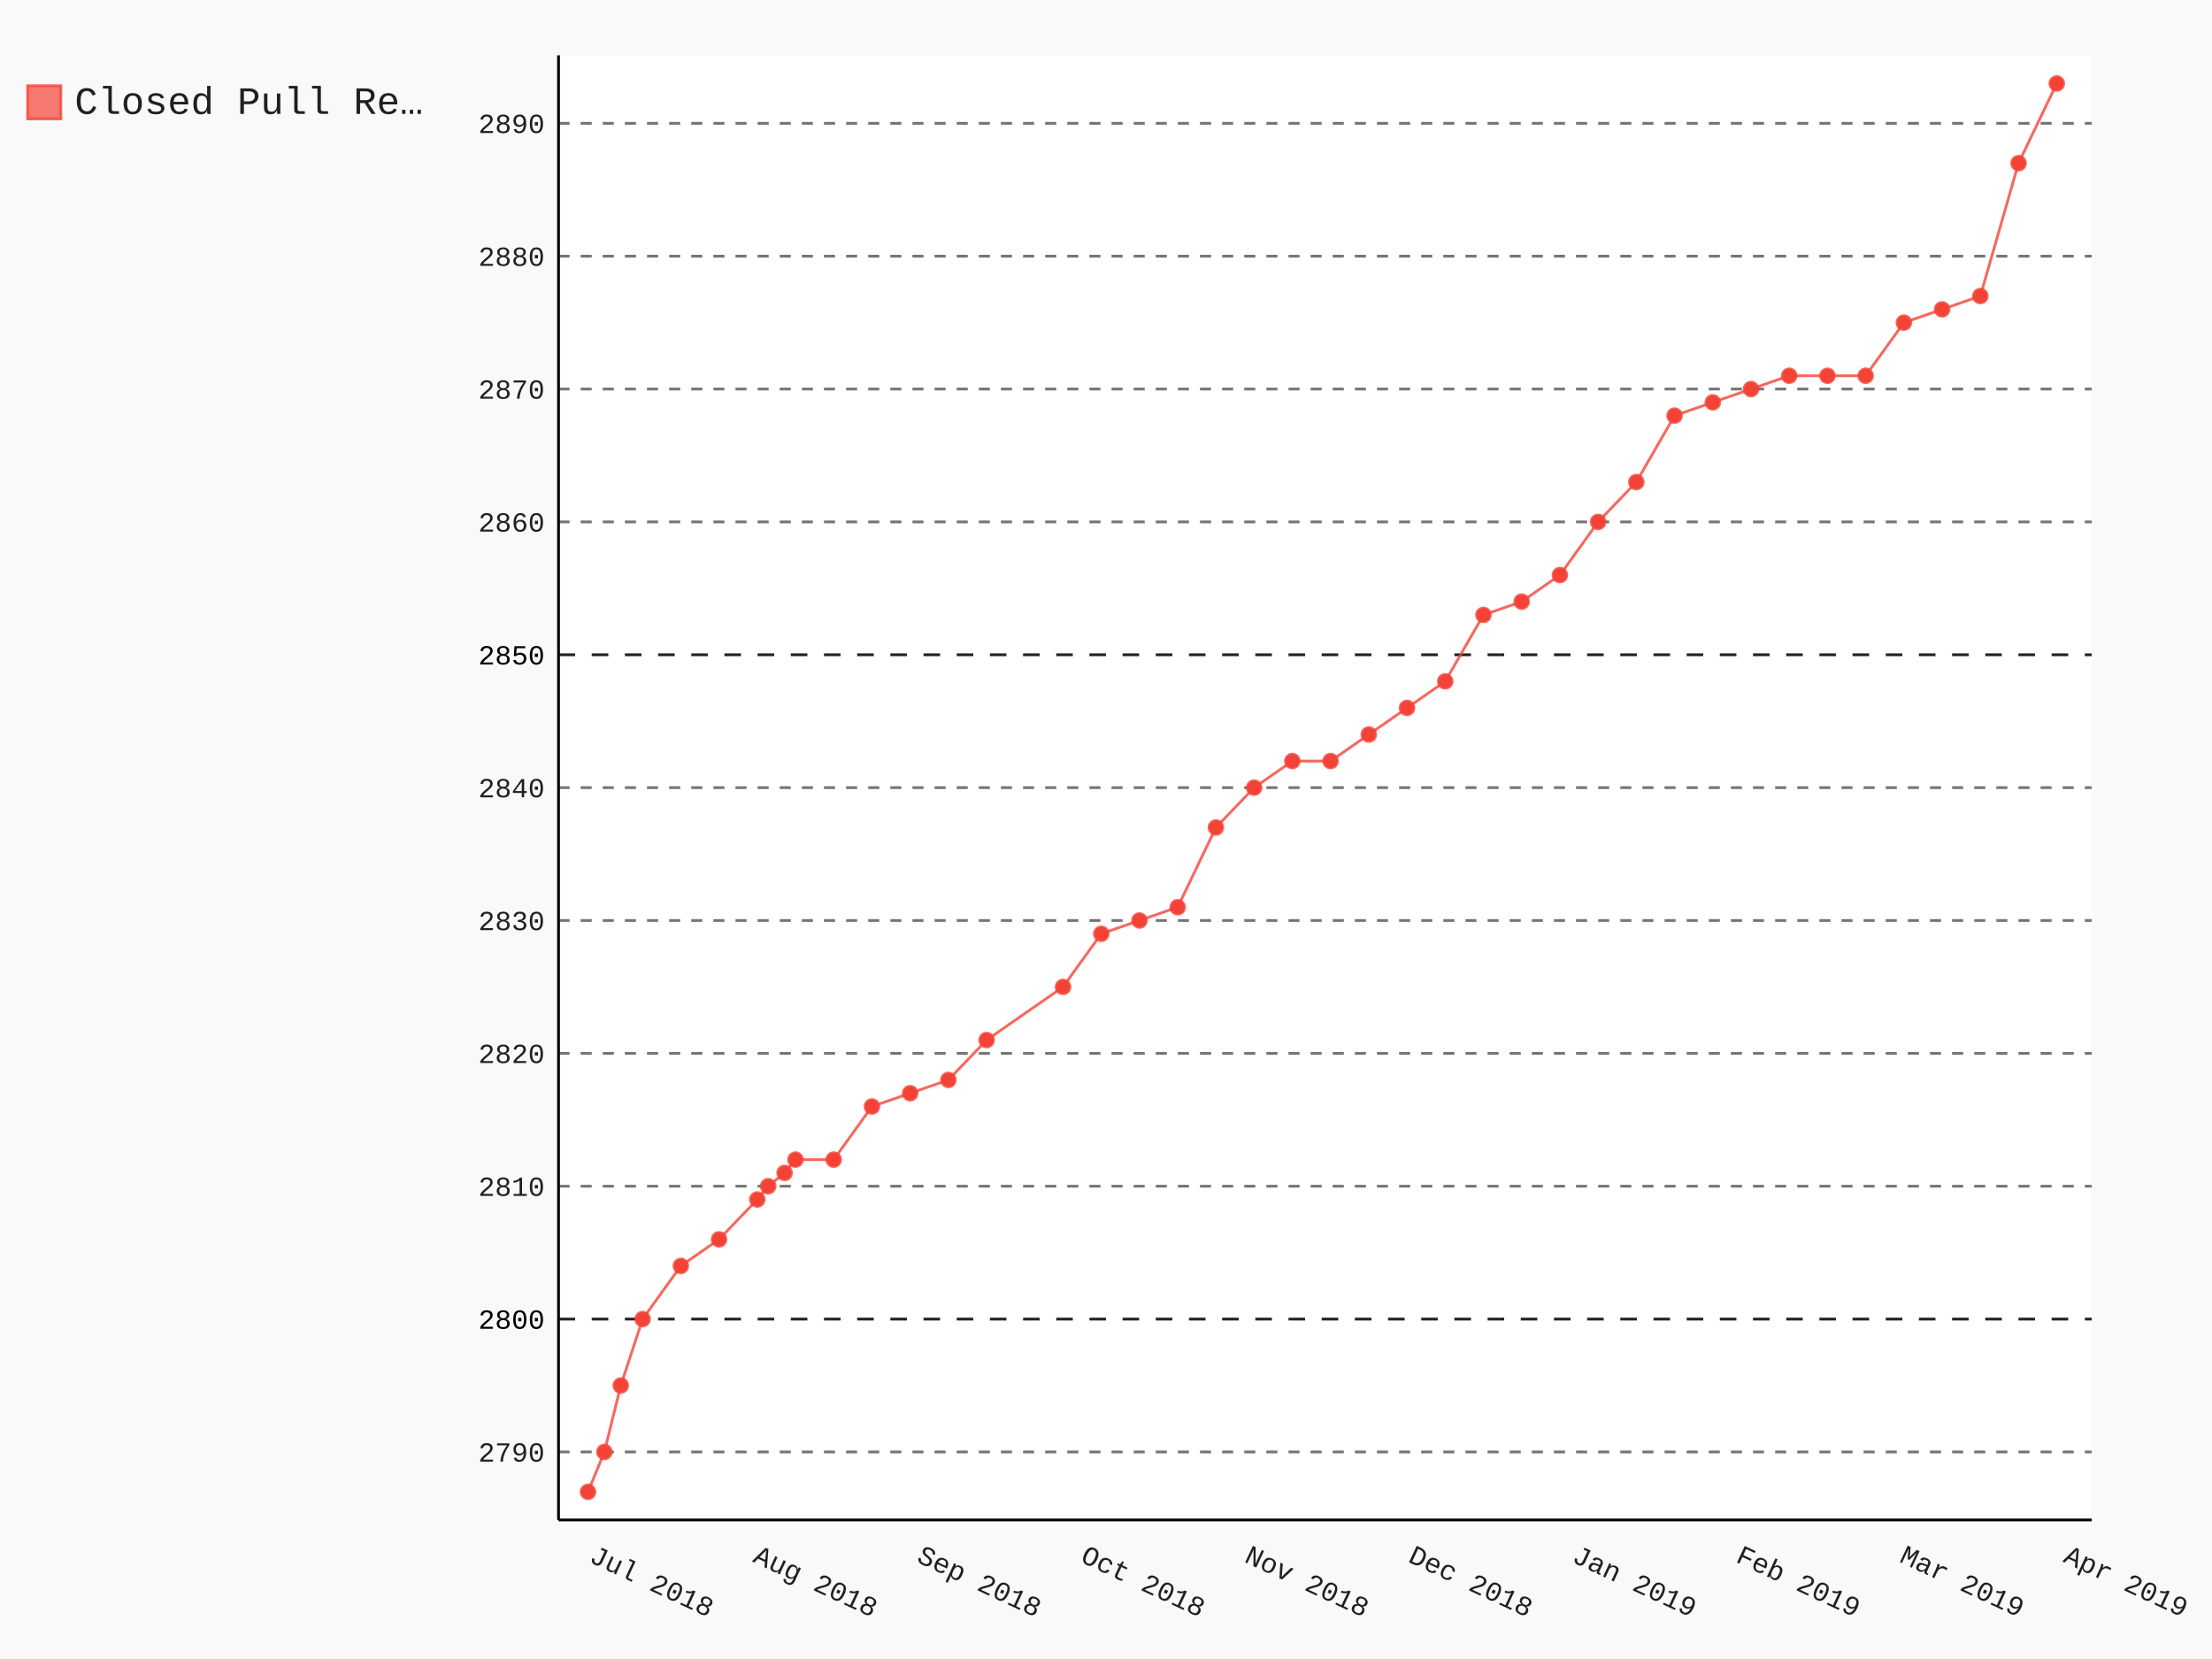
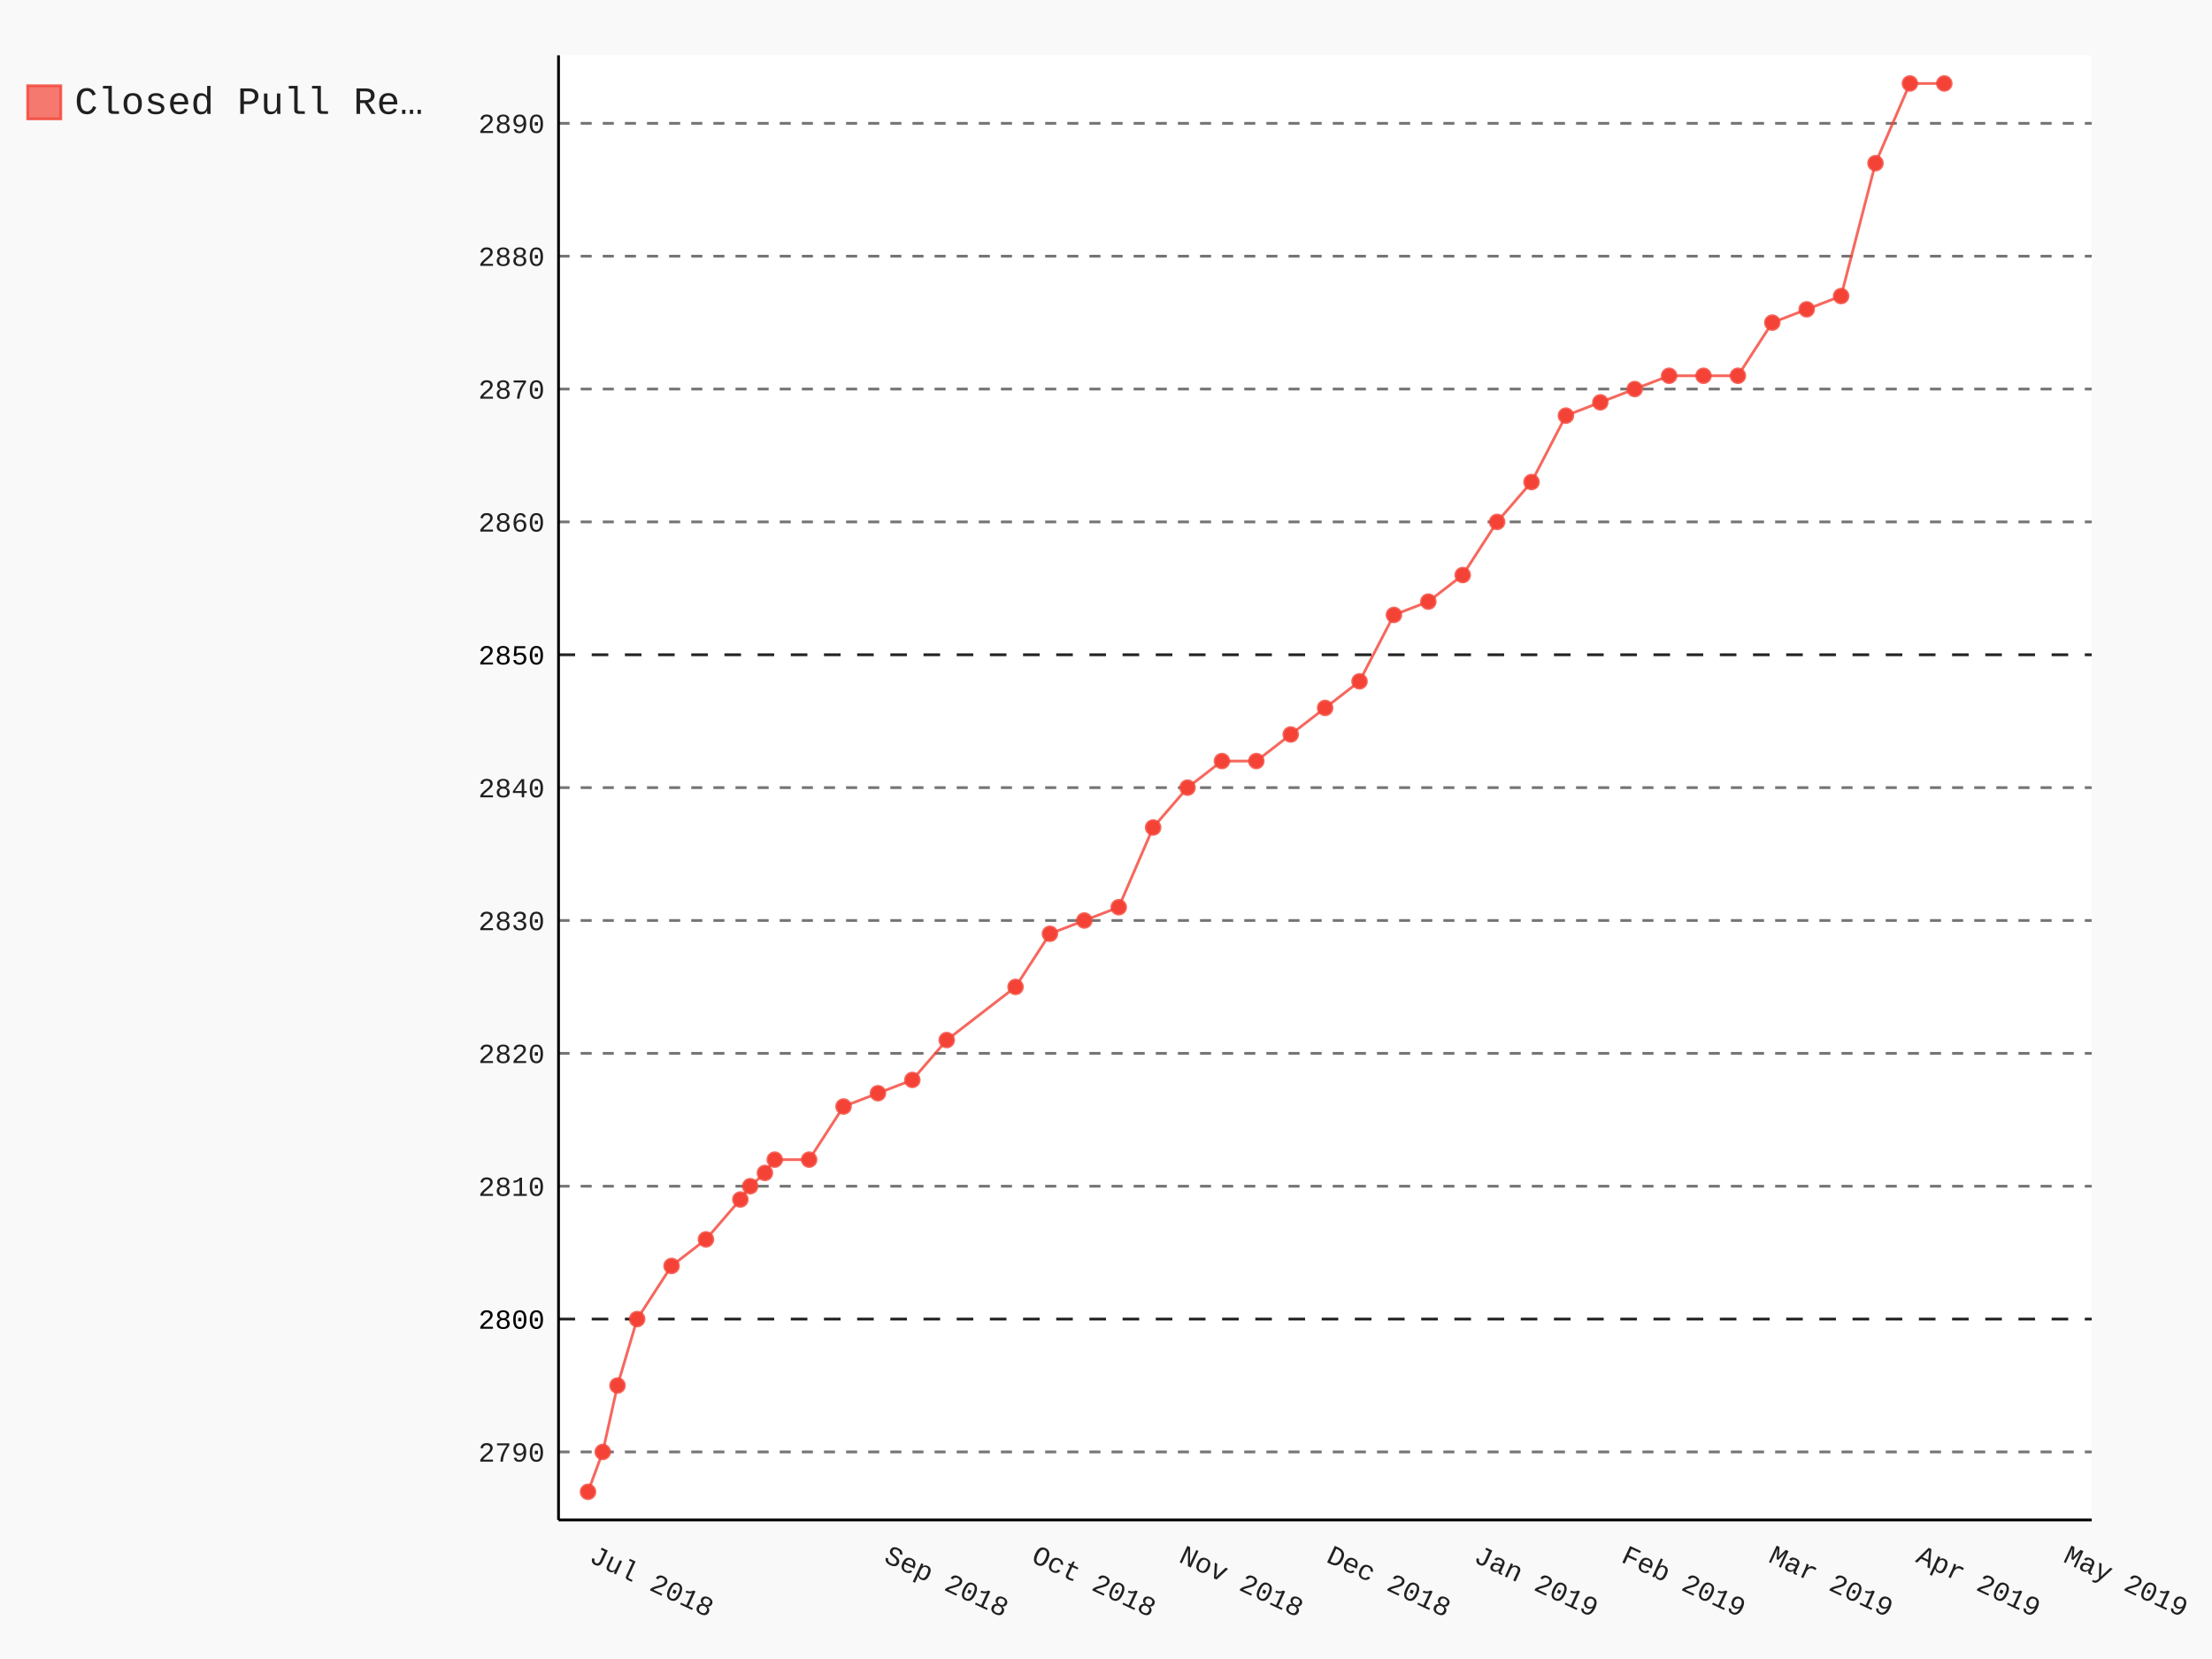
- <svg xmlns="http://www.w3.org/2000/svg" class="pygal-chart" id="chart-bf142e27-8fcb-4967-a7c8-87599dc77b7f" viewBox="0 0 800 600">
+ <svg xmlns="http://www.w3.org/2000/svg" class="pygal-chart" id="chart-008566d3-b116-4ccc-9053-1de51c346d1e" viewBox="0 0 800 600">
  <defs>
-     <style type="text/css">#chart-bf142e27-8fcb-4967-a7c8-87599dc77b7f{-webkit-user-select:none;-webkit-font-smoothing:antialiased;font-family:Consolas,"Liberation Mono",Menlo,Courier,monospace}#chart-bf142e27-8fcb-4967-a7c8-87599dc77b7f .title{font-family:Consolas,"Liberation Mono",Menlo,Courier,monospace;font-size:16px}#chart-bf142e27-8fcb-4967-a7c8-87599dc77b7f .legends .legend text{font-family:Consolas,"Liberation Mono",Menlo,Courier,monospace;font-size:14px}#chart-bf142e27-8fcb-4967-a7c8-87599dc77b7f .axis text{font-family:Consolas,"Liberation Mono",Menlo,Courier,monospace;font-size:10px}#chart-bf142e27-8fcb-4967-a7c8-87599dc77b7f .axis text.major{font-family:Consolas,"Liberation Mono",Menlo,Courier,monospace;font-size:10px}#chart-bf142e27-8fcb-4967-a7c8-87599dc77b7f .text-overlay text.value{font-family:Consolas,"Liberation Mono",Menlo,Courier,monospace;font-size:16px}#chart-bf142e27-8fcb-4967-a7c8-87599dc77b7f .text-overlay text.label{font-family:Consolas,"Liberation Mono",Menlo,Courier,monospace;font-size:10px}#chart-bf142e27-8fcb-4967-a7c8-87599dc77b7f .tooltip{font-family:Consolas,"Liberation Mono",Menlo,Courier,monospace;font-size:14px}#chart-bf142e27-8fcb-4967-a7c8-87599dc77b7f text.no_data{font-family:Consolas,"Liberation Mono",Menlo,Courier,monospace;font-size:64px}
- #chart-bf142e27-8fcb-4967-a7c8-87599dc77b7f{background-color:rgba(249,249,249,1)}#chart-bf142e27-8fcb-4967-a7c8-87599dc77b7f path,#chart-bf142e27-8fcb-4967-a7c8-87599dc77b7f line,#chart-bf142e27-8fcb-4967-a7c8-87599dc77b7f rect,#chart-bf142e27-8fcb-4967-a7c8-87599dc77b7f circle{-webkit-transition:150ms;-moz-transition:150ms;transition:150ms}#chart-bf142e27-8fcb-4967-a7c8-87599dc77b7f .graph &gt; .background{fill:rgba(249,249,249,1)}#chart-bf142e27-8fcb-4967-a7c8-87599dc77b7f .plot &gt; .background{fill:rgba(255,255,255,1)}#chart-bf142e27-8fcb-4967-a7c8-87599dc77b7f .graph{fill:rgba(0,0,0,.87)}#chart-bf142e27-8fcb-4967-a7c8-87599dc77b7f text.no_data{fill:rgba(0,0,0,1)}#chart-bf142e27-8fcb-4967-a7c8-87599dc77b7f .title{fill:rgba(0,0,0,1)}#chart-bf142e27-8fcb-4967-a7c8-87599dc77b7f .legends .legend text{fill:rgba(0,0,0,.87)}#chart-bf142e27-8fcb-4967-a7c8-87599dc77b7f .legends .legend:hover text{fill:rgba(0,0,0,1)}#chart-bf142e27-8fcb-4967-a7c8-87599dc77b7f .axis .line{stroke:rgba(0,0,0,1)}#chart-bf142e27-8fcb-4967-a7c8-87599dc77b7f .axis .guide.line{stroke:rgba(0,0,0,.54)}#chart-bf142e27-8fcb-4967-a7c8-87599dc77b7f .axis .major.line{stroke:rgba(0,0,0,.87)}#chart-bf142e27-8fcb-4967-a7c8-87599dc77b7f .axis text.major{fill:rgba(0,0,0,1)}#chart-bf142e27-8fcb-4967-a7c8-87599dc77b7f .axis.y .guides:hover .guide.line,#chart-bf142e27-8fcb-4967-a7c8-87599dc77b7f .line-graph .axis.x .guides:hover .guide.line,#chart-bf142e27-8fcb-4967-a7c8-87599dc77b7f .stackedline-graph .axis.x .guides:hover .guide.line,#chart-bf142e27-8fcb-4967-a7c8-87599dc77b7f .xy-graph .axis.x .guides:hover .guide.line{stroke:rgba(0,0,0,1)}#chart-bf142e27-8fcb-4967-a7c8-87599dc77b7f .axis .guides:hover text{fill:rgba(0,0,0,1)}#chart-bf142e27-8fcb-4967-a7c8-87599dc77b7f .reactive{fill-opacity:.7;stroke-opacity:.8}#chart-bf142e27-8fcb-4967-a7c8-87599dc77b7f .ci{stroke:rgba(0,0,0,.87)}#chart-bf142e27-8fcb-4967-a7c8-87599dc77b7f .reactive.active,#chart-bf142e27-8fcb-4967-a7c8-87599dc77b7f .active .reactive{fill-opacity:.8;stroke-opacity:.9;stroke-width:4}#chart-bf142e27-8fcb-4967-a7c8-87599dc77b7f .ci .reactive.active{stroke-width:1.5}#chart-bf142e27-8fcb-4967-a7c8-87599dc77b7f .series text{fill:rgba(0,0,0,1)}#chart-bf142e27-8fcb-4967-a7c8-87599dc77b7f .tooltip rect{fill:rgba(255,255,255,1);stroke:rgba(0,0,0,1);-webkit-transition:opacity 150ms;-moz-transition:opacity 150ms;transition:opacity 150ms}#chart-bf142e27-8fcb-4967-a7c8-87599dc77b7f .tooltip .label{fill:rgba(0,0,0,.87)}#chart-bf142e27-8fcb-4967-a7c8-87599dc77b7f .tooltip .label{fill:rgba(0,0,0,.87)}#chart-bf142e27-8fcb-4967-a7c8-87599dc77b7f .tooltip .legend{font-size:.8em;fill:rgba(0,0,0,.54)}#chart-bf142e27-8fcb-4967-a7c8-87599dc77b7f .tooltip .x_label{font-size:.6em;fill:rgba(0,0,0,1)}#chart-bf142e27-8fcb-4967-a7c8-87599dc77b7f .tooltip .xlink{font-size:.5em;text-decoration:underline}#chart-bf142e27-8fcb-4967-a7c8-87599dc77b7f .tooltip .value{font-size:1.5em}#chart-bf142e27-8fcb-4967-a7c8-87599dc77b7f .bound{font-size:.5em}#chart-bf142e27-8fcb-4967-a7c8-87599dc77b7f .max-value{font-size:.75em;fill:rgba(0,0,0,.54)}#chart-bf142e27-8fcb-4967-a7c8-87599dc77b7f .map-element{fill:rgba(255,255,255,1);stroke:rgba(0,0,0,.54) !important}#chart-bf142e27-8fcb-4967-a7c8-87599dc77b7f .map-element .reactive{fill-opacity:inherit;stroke-opacity:inherit}#chart-bf142e27-8fcb-4967-a7c8-87599dc77b7f .color-0,#chart-bf142e27-8fcb-4967-a7c8-87599dc77b7f .color-0 a:visited{stroke:#F44336;fill:#F44336}#chart-bf142e27-8fcb-4967-a7c8-87599dc77b7f .text-overlay .color-0 text{fill:black}
- #chart-bf142e27-8fcb-4967-a7c8-87599dc77b7f text.no_data{text-anchor:middle}#chart-bf142e27-8fcb-4967-a7c8-87599dc77b7f .guide.line{fill:none}#chart-bf142e27-8fcb-4967-a7c8-87599dc77b7f .centered{text-anchor:middle}#chart-bf142e27-8fcb-4967-a7c8-87599dc77b7f .title{text-anchor:middle}#chart-bf142e27-8fcb-4967-a7c8-87599dc77b7f .legends .legend text{fill-opacity:1}#chart-bf142e27-8fcb-4967-a7c8-87599dc77b7f .axis.x text{text-anchor:middle}#chart-bf142e27-8fcb-4967-a7c8-87599dc77b7f .axis.x:not(.web) text[transform]{text-anchor:start}#chart-bf142e27-8fcb-4967-a7c8-87599dc77b7f .axis.x:not(.web) text[transform].backwards{text-anchor:end}#chart-bf142e27-8fcb-4967-a7c8-87599dc77b7f .axis.y text{text-anchor:end}#chart-bf142e27-8fcb-4967-a7c8-87599dc77b7f .axis.y text[transform].backwards{text-anchor:start}#chart-bf142e27-8fcb-4967-a7c8-87599dc77b7f .axis.y2 text{text-anchor:start}#chart-bf142e27-8fcb-4967-a7c8-87599dc77b7f .axis.y2 text[transform].backwards{text-anchor:end}#chart-bf142e27-8fcb-4967-a7c8-87599dc77b7f .axis .guide.line{stroke-dasharray:4,4}#chart-bf142e27-8fcb-4967-a7c8-87599dc77b7f .axis .major.guide.line{stroke-dasharray:6,6}#chart-bf142e27-8fcb-4967-a7c8-87599dc77b7f .horizontal .axis.y .guide.line,#chart-bf142e27-8fcb-4967-a7c8-87599dc77b7f .horizontal .axis.y2 .guide.line,#chart-bf142e27-8fcb-4967-a7c8-87599dc77b7f .vertical .axis.x .guide.line{opacity:0}#chart-bf142e27-8fcb-4967-a7c8-87599dc77b7f .horizontal .axis.always_show .guide.line,#chart-bf142e27-8fcb-4967-a7c8-87599dc77b7f .vertical .axis.always_show .guide.line{opacity:1 !important}#chart-bf142e27-8fcb-4967-a7c8-87599dc77b7f .axis.y .guides:hover .guide.line,#chart-bf142e27-8fcb-4967-a7c8-87599dc77b7f .axis.y2 .guides:hover .guide.line,#chart-bf142e27-8fcb-4967-a7c8-87599dc77b7f .axis.x .guides:hover .guide.line{opacity:1}#chart-bf142e27-8fcb-4967-a7c8-87599dc77b7f .axis .guides:hover text{opacity:1}#chart-bf142e27-8fcb-4967-a7c8-87599dc77b7f .nofill{fill:none}#chart-bf142e27-8fcb-4967-a7c8-87599dc77b7f .subtle-fill{fill-opacity:.2}#chart-bf142e27-8fcb-4967-a7c8-87599dc77b7f .dot{stroke-width:1px;fill-opacity:1}#chart-bf142e27-8fcb-4967-a7c8-87599dc77b7f .dot.active{stroke-width:5px}#chart-bf142e27-8fcb-4967-a7c8-87599dc77b7f .dot.negative{fill:transparent}#chart-bf142e27-8fcb-4967-a7c8-87599dc77b7f text,#chart-bf142e27-8fcb-4967-a7c8-87599dc77b7f tspan{stroke:none !important}#chart-bf142e27-8fcb-4967-a7c8-87599dc77b7f .series text.active{opacity:1}#chart-bf142e27-8fcb-4967-a7c8-87599dc77b7f .tooltip rect{fill-opacity:.95;stroke-width:.5}#chart-bf142e27-8fcb-4967-a7c8-87599dc77b7f .tooltip text{fill-opacity:1}#chart-bf142e27-8fcb-4967-a7c8-87599dc77b7f .showable{visibility:hidden}#chart-bf142e27-8fcb-4967-a7c8-87599dc77b7f .showable.shown{visibility:visible}#chart-bf142e27-8fcb-4967-a7c8-87599dc77b7f .gauge-background{fill:rgba(229,229,229,1);stroke:none}#chart-bf142e27-8fcb-4967-a7c8-87599dc77b7f .bg-lines{stroke:rgba(249,249,249,1);stroke-width:2px}</style>
+     <style type="text/css">#chart-008566d3-b116-4ccc-9053-1de51c346d1e{-webkit-user-select:none;-webkit-font-smoothing:antialiased;font-family:Consolas,"Liberation Mono",Menlo,Courier,monospace}#chart-008566d3-b116-4ccc-9053-1de51c346d1e .title{font-family:Consolas,"Liberation Mono",Menlo,Courier,monospace;font-size:16px}#chart-008566d3-b116-4ccc-9053-1de51c346d1e .legends .legend text{font-family:Consolas,"Liberation Mono",Menlo,Courier,monospace;font-size:14px}#chart-008566d3-b116-4ccc-9053-1de51c346d1e .axis text{font-family:Consolas,"Liberation Mono",Menlo,Courier,monospace;font-size:10px}#chart-008566d3-b116-4ccc-9053-1de51c346d1e .axis text.major{font-family:Consolas,"Liberation Mono",Menlo,Courier,monospace;font-size:10px}#chart-008566d3-b116-4ccc-9053-1de51c346d1e .text-overlay text.value{font-family:Consolas,"Liberation Mono",Menlo,Courier,monospace;font-size:16px}#chart-008566d3-b116-4ccc-9053-1de51c346d1e .text-overlay text.label{font-family:Consolas,"Liberation Mono",Menlo,Courier,monospace;font-size:10px}#chart-008566d3-b116-4ccc-9053-1de51c346d1e .tooltip{font-family:Consolas,"Liberation Mono",Menlo,Courier,monospace;font-size:14px}#chart-008566d3-b116-4ccc-9053-1de51c346d1e text.no_data{font-family:Consolas,"Liberation Mono",Menlo,Courier,monospace;font-size:64px}
+ #chart-008566d3-b116-4ccc-9053-1de51c346d1e{background-color:rgba(249,249,249,1)}#chart-008566d3-b116-4ccc-9053-1de51c346d1e path,#chart-008566d3-b116-4ccc-9053-1de51c346d1e line,#chart-008566d3-b116-4ccc-9053-1de51c346d1e rect,#chart-008566d3-b116-4ccc-9053-1de51c346d1e circle{-webkit-transition:150ms;-moz-transition:150ms;transition:150ms}#chart-008566d3-b116-4ccc-9053-1de51c346d1e .graph &gt; .background{fill:rgba(249,249,249,1)}#chart-008566d3-b116-4ccc-9053-1de51c346d1e .plot &gt; .background{fill:rgba(255,255,255,1)}#chart-008566d3-b116-4ccc-9053-1de51c346d1e .graph{fill:rgba(0,0,0,.87)}#chart-008566d3-b116-4ccc-9053-1de51c346d1e text.no_data{fill:rgba(0,0,0,1)}#chart-008566d3-b116-4ccc-9053-1de51c346d1e .title{fill:rgba(0,0,0,1)}#chart-008566d3-b116-4ccc-9053-1de51c346d1e .legends .legend text{fill:rgba(0,0,0,.87)}#chart-008566d3-b116-4ccc-9053-1de51c346d1e .legends .legend:hover text{fill:rgba(0,0,0,1)}#chart-008566d3-b116-4ccc-9053-1de51c346d1e .axis .line{stroke:rgba(0,0,0,1)}#chart-008566d3-b116-4ccc-9053-1de51c346d1e .axis .guide.line{stroke:rgba(0,0,0,.54)}#chart-008566d3-b116-4ccc-9053-1de51c346d1e .axis .major.line{stroke:rgba(0,0,0,.87)}#chart-008566d3-b116-4ccc-9053-1de51c346d1e .axis text.major{fill:rgba(0,0,0,1)}#chart-008566d3-b116-4ccc-9053-1de51c346d1e .axis.y .guides:hover .guide.line,#chart-008566d3-b116-4ccc-9053-1de51c346d1e .line-graph .axis.x .guides:hover .guide.line,#chart-008566d3-b116-4ccc-9053-1de51c346d1e .stackedline-graph .axis.x .guides:hover .guide.line,#chart-008566d3-b116-4ccc-9053-1de51c346d1e .xy-graph .axis.x .guides:hover .guide.line{stroke:rgba(0,0,0,1)}#chart-008566d3-b116-4ccc-9053-1de51c346d1e .axis .guides:hover text{fill:rgba(0,0,0,1)}#chart-008566d3-b116-4ccc-9053-1de51c346d1e .reactive{fill-opacity:.7;stroke-opacity:.8}#chart-008566d3-b116-4ccc-9053-1de51c346d1e .ci{stroke:rgba(0,0,0,.87)}#chart-008566d3-b116-4ccc-9053-1de51c346d1e .reactive.active,#chart-008566d3-b116-4ccc-9053-1de51c346d1e .active .reactive{fill-opacity:.8;stroke-opacity:.9;stroke-width:4}#chart-008566d3-b116-4ccc-9053-1de51c346d1e .ci .reactive.active{stroke-width:1.5}#chart-008566d3-b116-4ccc-9053-1de51c346d1e .series text{fill:rgba(0,0,0,1)}#chart-008566d3-b116-4ccc-9053-1de51c346d1e .tooltip rect{fill:rgba(255,255,255,1);stroke:rgba(0,0,0,1);-webkit-transition:opacity 150ms;-moz-transition:opacity 150ms;transition:opacity 150ms}#chart-008566d3-b116-4ccc-9053-1de51c346d1e .tooltip .label{fill:rgba(0,0,0,.87)}#chart-008566d3-b116-4ccc-9053-1de51c346d1e .tooltip .label{fill:rgba(0,0,0,.87)}#chart-008566d3-b116-4ccc-9053-1de51c346d1e .tooltip .legend{font-size:.8em;fill:rgba(0,0,0,.54)}#chart-008566d3-b116-4ccc-9053-1de51c346d1e .tooltip .x_label{font-size:.6em;fill:rgba(0,0,0,1)}#chart-008566d3-b116-4ccc-9053-1de51c346d1e .tooltip .xlink{font-size:.5em;text-decoration:underline}#chart-008566d3-b116-4ccc-9053-1de51c346d1e .tooltip .value{font-size:1.5em}#chart-008566d3-b116-4ccc-9053-1de51c346d1e .bound{font-size:.5em}#chart-008566d3-b116-4ccc-9053-1de51c346d1e .max-value{font-size:.75em;fill:rgba(0,0,0,.54)}#chart-008566d3-b116-4ccc-9053-1de51c346d1e .map-element{fill:rgba(255,255,255,1);stroke:rgba(0,0,0,.54) !important}#chart-008566d3-b116-4ccc-9053-1de51c346d1e .map-element .reactive{fill-opacity:inherit;stroke-opacity:inherit}#chart-008566d3-b116-4ccc-9053-1de51c346d1e .color-0,#chart-008566d3-b116-4ccc-9053-1de51c346d1e .color-0 a:visited{stroke:#F44336;fill:#F44336}#chart-008566d3-b116-4ccc-9053-1de51c346d1e .text-overlay .color-0 text{fill:black}
+ #chart-008566d3-b116-4ccc-9053-1de51c346d1e text.no_data{text-anchor:middle}#chart-008566d3-b116-4ccc-9053-1de51c346d1e .guide.line{fill:none}#chart-008566d3-b116-4ccc-9053-1de51c346d1e .centered{text-anchor:middle}#chart-008566d3-b116-4ccc-9053-1de51c346d1e .title{text-anchor:middle}#chart-008566d3-b116-4ccc-9053-1de51c346d1e .legends .legend text{fill-opacity:1}#chart-008566d3-b116-4ccc-9053-1de51c346d1e .axis.x text{text-anchor:middle}#chart-008566d3-b116-4ccc-9053-1de51c346d1e .axis.x:not(.web) text[transform]{text-anchor:start}#chart-008566d3-b116-4ccc-9053-1de51c346d1e .axis.x:not(.web) text[transform].backwards{text-anchor:end}#chart-008566d3-b116-4ccc-9053-1de51c346d1e .axis.y text{text-anchor:end}#chart-008566d3-b116-4ccc-9053-1de51c346d1e .axis.y text[transform].backwards{text-anchor:start}#chart-008566d3-b116-4ccc-9053-1de51c346d1e .axis.y2 text{text-anchor:start}#chart-008566d3-b116-4ccc-9053-1de51c346d1e .axis.y2 text[transform].backwards{text-anchor:end}#chart-008566d3-b116-4ccc-9053-1de51c346d1e .axis .guide.line{stroke-dasharray:4,4}#chart-008566d3-b116-4ccc-9053-1de51c346d1e .axis .major.guide.line{stroke-dasharray:6,6}#chart-008566d3-b116-4ccc-9053-1de51c346d1e .horizontal .axis.y .guide.line,#chart-008566d3-b116-4ccc-9053-1de51c346d1e .horizontal .axis.y2 .guide.line,#chart-008566d3-b116-4ccc-9053-1de51c346d1e .vertical .axis.x .guide.line{opacity:0}#chart-008566d3-b116-4ccc-9053-1de51c346d1e .horizontal .axis.always_show .guide.line,#chart-008566d3-b116-4ccc-9053-1de51c346d1e .vertical .axis.always_show .guide.line{opacity:1 !important}#chart-008566d3-b116-4ccc-9053-1de51c346d1e .axis.y .guides:hover .guide.line,#chart-008566d3-b116-4ccc-9053-1de51c346d1e .axis.y2 .guides:hover .guide.line,#chart-008566d3-b116-4ccc-9053-1de51c346d1e .axis.x .guides:hover .guide.line{opacity:1}#chart-008566d3-b116-4ccc-9053-1de51c346d1e .axis .guides:hover text{opacity:1}#chart-008566d3-b116-4ccc-9053-1de51c346d1e .nofill{fill:none}#chart-008566d3-b116-4ccc-9053-1de51c346d1e .subtle-fill{fill-opacity:.2}#chart-008566d3-b116-4ccc-9053-1de51c346d1e .dot{stroke-width:1px;fill-opacity:1}#chart-008566d3-b116-4ccc-9053-1de51c346d1e .dot.active{stroke-width:5px}#chart-008566d3-b116-4ccc-9053-1de51c346d1e .dot.negative{fill:transparent}#chart-008566d3-b116-4ccc-9053-1de51c346d1e text,#chart-008566d3-b116-4ccc-9053-1de51c346d1e tspan{stroke:none !important}#chart-008566d3-b116-4ccc-9053-1de51c346d1e .series text.active{opacity:1}#chart-008566d3-b116-4ccc-9053-1de51c346d1e .tooltip rect{fill-opacity:.95;stroke-width:.5}#chart-008566d3-b116-4ccc-9053-1de51c346d1e .tooltip text{fill-opacity:1}#chart-008566d3-b116-4ccc-9053-1de51c346d1e .showable{visibility:hidden}#chart-008566d3-b116-4ccc-9053-1de51c346d1e .showable.shown{visibility:visible}#chart-008566d3-b116-4ccc-9053-1de51c346d1e .gauge-background{fill:rgba(229,229,229,1);stroke:none}#chart-008566d3-b116-4ccc-9053-1de51c346d1e .bg-lines{stroke:rgba(249,249,249,1);stroke-width:2px}</style>
  </defs>
  <g class="graph datetimeline-graph vertical">
    <rect class="background" height="600" width="800" x="0" y="0" />
    <g class="plot" transform="translate(202, 20)">
      <rect class="background" height="529.714" width="554.497" x="0" y="0" />
      <g class="axis y always_show">
        <path class="line" d="M0 529.714 h554.497" />
        <g class="guides">
          <path class="guide line" d="M0 505.112 h554.497" />
          <text class="" x="-5" y="508.612">2790</text>
        </g>
        <g class="guides">
          <path class="major guide line" d="M0 457.061 h554.497" />
          <text class="major" x="-5" y="460.561">2800</text>
        </g>
        <g class="guides">
          <path class="guide line" d="M0 409.01 h554.497" />
          <text class="" x="-5" y="412.51">2810</text>
        </g>
        <g class="guides">
          <path class="guide line" d="M0 360.959 h554.497" />
          <text class="" x="-5" y="364.459">2820</text>
        </g>
        <g class="guides">
          <path class="guide line" d="M0 312.908 h554.497" />
          <text class="" x="-5" y="316.408">2830</text>
        </g>
        <g class="guides">
          <path class="guide line" d="M0 264.857 h554.497" />
          <text class="" x="-5" y="268.357">2840</text>
        </g>
        <g class="guides">
          <path class="major guide line" d="M0 216.806 h554.497" />
          <text class="major" x="-5" y="220.306">2850</text>
        </g>
        <g class="guides">
          <path class="guide line" d="M0 168.755 h554.497" />
          <text class="" x="-5" y="172.255">2860</text>
        </g>
        <g class="guides">
          <path class="guide line" d="M0 120.704 h554.497" />
          <text class="" x="-5" y="124.204">2870</text>
        </g>
        <g class="guides">
          <path class="guide line" d="M0 72.653 h554.497" />
          <text class="" x="-5" y="76.153">2880</text>
        </g>
        <g class="guides">
          <path class="guide line" d="M0 24.602 h554.497" />
          <text class="" x="-5" y="28.102">2890</text>
        </g>
      </g>
      <g class="axis x">
        <path class="line" d="M0 0 v529.714" />
        <g class="guides">
          <path class="guide line" d="M10.663 0 v529.714" />
          <text class="" transform="rotate(25 10.66341 544.7143)" x="10.663" y="544.714">Jul 2018</text>
        </g>
        <g class="guides">
-           <path class="guide line" d="M69.905 0 v529.714" />
-           <text class="" transform="rotate(25 69.90457 544.7143)" x="69.905" y="544.714">Aug 2018</text>
-         </g>
-         <g class="guides">
-           <path class="guide line" d="M129.146 0 v529.714" />
-           <text class="" transform="rotate(25 129.1457 544.7143)" x="129.146" y="544.714">Sep 2018</text>
-         </g>
-         <g class="guides">
-           <path class="guide line" d="M188.387 0 v529.714" />
-           <text class="" transform="rotate(25 188.3869 544.7143)" x="188.387" y="544.714">Oct 2018</text>
-         </g>
-         <g class="guides">
-           <path class="guide line" d="M247.628 0 v529.714" />
-           <text class="" transform="rotate(25 247.628 544.7143)" x="247.628" y="544.714">Nov 2018</text>
-         </g>
-         <g class="guides">
-           <path class="guide line" d="M306.869 0 v529.714" />
-           <text class="" transform="rotate(25 306.8692 544.7143)" x="306.869" y="544.714">Dec 2018</text>
-         </g>
-         <g class="guides">
-           <path class="guide line" d="M366.11 0 v529.714" />
-           <text class="" transform="rotate(25 366.1103 544.7143)" x="366.11" y="544.714">Jan 2019</text>
-         </g>
-         <g class="guides">
-           <path class="guide line" d="M425.352 0 v529.714" />
-           <text class="" transform="rotate(25 425.3515 544.7143)" x="425.352" y="544.714">Feb 2019</text>
-         </g>
-         <g class="guides">
-           <path class="guide line" d="M484.593 0 v529.714" />
-           <text class="" transform="rotate(25 484.5927 544.7143)" x="484.593" y="544.714">Mar 2019</text>
+           <path class="guide line" d="M117.297 0 v529.714" />
+           <text class="" transform="rotate(25 117.2975 544.7143)" x="117.297" y="544.714">Sep 2018</text>
+         </g>
+         <g class="guides">
+           <path class="guide line" d="M170.615 0 v529.714" />
+           <text class="" transform="rotate(25 170.6145 544.7143)" x="170.615" y="544.714">Oct 2018</text>
+         </g>
+         <g class="guides">
+           <path class="guide line" d="M223.932 0 v529.714" />
+           <text class="" transform="rotate(25 223.9316 544.7143)" x="223.932" y="544.714">Nov 2018</text>
+         </g>
+         <g class="guides">
+           <path class="guide line" d="M277.249 0 v529.714" />
+           <text class="" transform="rotate(25 277.2486 544.7143)" x="277.249" y="544.714">Dec 2018</text>
+         </g>
+         <g class="guides">
+           <path class="guide line" d="M330.566 0 v529.714" />
+           <text class="" transform="rotate(25 330.5657 544.7143)" x="330.566" y="544.714">Jan 2019</text>
+         </g>
+         <g class="guides">
+           <path class="guide line" d="M383.883 0 v529.714" />
+           <text class="" transform="rotate(25 383.8827 544.7143)" x="383.883" y="544.714">Feb 2019</text>
+         </g>
+         <g class="guides">
+           <path class="guide line" d="M437.2 0 v529.714" />
+           <text class="" transform="rotate(25 437.1997 544.7143)" x="437.2" y="544.714">Mar 2019</text>
+         </g>
+         <g class="guides">
+           <path class="guide line" d="M490.517 0 v529.714" />
+           <text class="" transform="rotate(25 490.5168 544.7143)" x="490.517" y="544.714">Apr 2019</text>
        </g>
        <g class="guides">
          <path class="guide line" d="M543.834 0 v529.714" />
-           <text class="" transform="rotate(25 543.8338 544.7143)" x="543.834" y="544.714">Apr 2019</text>
+           <text class="" transform="rotate(25 543.8338 544.7143)" x="543.834" y="544.714">May 2019</text>
        </g>
      </g>
      <g class="series serie-0 color-0">
-         <path class="line reactive nofill" d="M10.663 519.528 L16.588 505.112 22.512 481.087 30.41 457.061 44.233 437.841 58.056 428.231 71.879 413.815 75.829 409.01 81.753 404.205 85.702 399.4 99.525 399.4 113.348 380.18 127.171 375.374 140.994 370.569 154.817 356.154 182.463 336.934 196.286 317.713 210.109 312.908 223.932 308.103 237.755 279.272 251.577 264.857 265.4 255.247 279.223 255.247 293.046 245.637 306.869 236.027 320.692 226.416 334.515 202.391 348.338 197.586 362.161 187.976 375.984 168.755 389.807 154.34 403.63 130.314 417.453 125.509 431.276 120.704 445.099 115.899 458.921 115.899 472.744 115.899 486.567 96.679 500.39 91.874 514.213 87.068 528.036 39.017 541.859 10.187" />
+         <path class="line reactive nofill" d="M10.663 519.528 L15.995 505.112 21.327 481.087 28.436 457.061 40.876 437.841 53.317 428.231 65.758 413.815 69.312 409.01 74.644 404.205 78.198 399.4 90.639 399.4 103.08 380.18 115.52 375.374 127.961 370.569 140.402 356.154 165.283 336.934 177.723 317.713 190.164 312.908 202.605 308.103 215.045 279.272 227.486 264.857 239.927 255.247 252.367 255.247 264.808 245.637 277.249 236.027 289.689 226.416 302.13 202.391 314.571 197.586 327.011 187.976 339.452 168.755 351.892 154.34 364.333 130.314 376.774 125.509 389.214 120.704 401.655 115.899 414.096 115.899 426.536 115.899 438.977 96.679 451.418 91.874 463.858 87.068 476.299 39.017 488.74 10.187 501.18 10.187" />
      </g>
    </g>
    <g class="titles" />
    <g class="plot overlay" transform="translate(202, 20)">
      <g class="series serie-0 color-0">
        <g class="dots">
          <circle class="dot reactive tooltip-trigger" cx="10.663" cy="519.528" r="2.5" />
        </g>
        <g class="dots">
-           <circle class="dot reactive tooltip-trigger" cx="16.588" cy="505.112" r="2.5" />
-         </g>
-         <g class="dots">
-           <circle class="dot reactive tooltip-trigger" cx="22.512" cy="481.087" r="2.5" />
-         </g>
-         <g class="dots">
-           <circle class="dot reactive tooltip-trigger" cx="30.41" cy="457.061" r="2.5" />
-         </g>
-         <g class="dots">
-           <circle class="dot reactive tooltip-trigger" cx="44.233" cy="437.841" r="2.5" />
-         </g>
-         <g class="dots">
-           <circle class="dot reactive tooltip-trigger" cx="58.056" cy="428.231" r="2.5" />
-         </g>
-         <g class="dots">
-           <circle class="dot reactive tooltip-trigger" cx="71.879" cy="413.815" r="2.5" />
-         </g>
-         <g class="dots">
-           <circle class="dot reactive tooltip-trigger" cx="75.829" cy="409.01" r="2.5" />
-         </g>
-         <g class="dots">
-           <circle class="dot reactive tooltip-trigger" cx="81.753" cy="404.205" r="2.5" />
-         </g>
-         <g class="dots">
-           <circle class="dot reactive tooltip-trigger" cx="85.702" cy="399.4" r="2.5" />
-         </g>
-         <g class="dots">
-           <circle class="dot reactive tooltip-trigger" cx="99.525" cy="399.4" r="2.5" />
-         </g>
-         <g class="dots">
-           <circle class="dot reactive tooltip-trigger" cx="113.348" cy="380.18" r="2.5" />
-         </g>
-         <g class="dots">
-           <circle class="dot reactive tooltip-trigger" cx="127.171" cy="375.374" r="2.5" />
-         </g>
-         <g class="dots">
-           <circle class="dot reactive tooltip-trigger" cx="140.994" cy="370.569" r="2.5" />
-         </g>
-         <g class="dots">
-           <circle class="dot reactive tooltip-trigger" cx="154.817" cy="356.154" r="2.5" />
-         </g>
-         <g class="dots">
-           <circle class="dot reactive tooltip-trigger" cx="182.463" cy="336.934" r="2.5" />
-         </g>
-         <g class="dots">
-           <circle class="dot reactive tooltip-trigger" cx="196.286" cy="317.713" r="2.5" />
-         </g>
-         <g class="dots">
-           <circle class="dot reactive tooltip-trigger" cx="210.109" cy="312.908" r="2.5" />
-         </g>
-         <g class="dots">
-           <circle class="dot reactive tooltip-trigger" cx="223.932" cy="308.103" r="2.5" />
-         </g>
-         <g class="dots">
-           <circle class="dot reactive tooltip-trigger" cx="237.755" cy="279.272" r="2.5" />
-         </g>
-         <g class="dots">
-           <circle class="dot reactive tooltip-trigger" cx="251.577" cy="264.857" r="2.5" />
-         </g>
-         <g class="dots">
-           <circle class="dot reactive tooltip-trigger" cx="265.4" cy="255.247" r="2.5" />
-         </g>
-         <g class="dots">
-           <circle class="dot reactive tooltip-trigger" cx="279.223" cy="255.247" r="2.5" />
-         </g>
-         <g class="dots">
-           <circle class="dot reactive tooltip-trigger" cx="293.046" cy="245.637" r="2.5" />
-         </g>
-         <g class="dots">
-           <circle class="dot reactive tooltip-trigger" cx="306.869" cy="236.027" r="2.5" />
-         </g>
-         <g class="dots">
-           <circle class="dot reactive tooltip-trigger" cx="320.692" cy="226.416" r="2.5" />
-         </g>
-         <g class="dots">
-           <circle class="dot reactive tooltip-trigger" cx="334.515" cy="202.391" r="2.5" />
-         </g>
-         <g class="dots">
-           <circle class="dot reactive tooltip-trigger" cx="348.338" cy="197.586" r="2.5" />
-         </g>
-         <g class="dots">
-           <circle class="dot reactive tooltip-trigger" cx="362.161" cy="187.976" r="2.5" />
-         </g>
-         <g class="dots">
-           <circle class="dot reactive tooltip-trigger" cx="375.984" cy="168.755" r="2.5" />
-         </g>
-         <g class="dots">
-           <circle class="dot reactive tooltip-trigger" cx="389.807" cy="154.34" r="2.5" />
-         </g>
-         <g class="dots">
-           <circle class="dot reactive tooltip-trigger" cx="403.63" cy="130.314" r="2.5" />
-         </g>
-         <g class="dots">
-           <circle class="dot reactive tooltip-trigger" cx="417.453" cy="125.509" r="2.5" />
-         </g>
-         <g class="dots">
-           <circle class="dot reactive tooltip-trigger" cx="431.276" cy="120.704" r="2.5" />
-         </g>
-         <g class="dots">
-           <circle class="dot reactive tooltip-trigger" cx="445.099" cy="115.899" r="2.5" />
-         </g>
-         <g class="dots">
-           <circle class="dot reactive tooltip-trigger" cx="458.921" cy="115.899" r="2.5" />
-         </g>
-         <g class="dots">
-           <circle class="dot reactive tooltip-trigger" cx="472.744" cy="115.899" r="2.5" />
-         </g>
-         <g class="dots">
-           <circle class="dot reactive tooltip-trigger" cx="486.567" cy="96.679" r="2.5" />
-         </g>
-         <g class="dots">
-           <circle class="dot reactive tooltip-trigger" cx="500.39" cy="91.874" r="2.5" />
-         </g>
-         <g class="dots">
-           <circle class="dot reactive tooltip-trigger" cx="514.213" cy="87.068" r="2.5" />
-         </g>
-         <g class="dots">
-           <circle class="dot reactive tooltip-trigger" cx="528.036" cy="39.017" r="2.5" />
-         </g>
-         <g class="dots">
-           <circle class="dot reactive tooltip-trigger" cx="541.859" cy="10.187" r="2.5" />
+           <circle class="dot reactive tooltip-trigger" cx="15.995" cy="505.112" r="2.5" />
+         </g>
+         <g class="dots">
+           <circle class="dot reactive tooltip-trigger" cx="21.327" cy="481.087" r="2.5" />
+         </g>
+         <g class="dots">
+           <circle class="dot reactive tooltip-trigger" cx="28.436" cy="457.061" r="2.5" />
+         </g>
+         <g class="dots">
+           <circle class="dot reactive tooltip-trigger" cx="40.876" cy="437.841" r="2.5" />
+         </g>
+         <g class="dots">
+           <circle class="dot reactive tooltip-trigger" cx="53.317" cy="428.231" r="2.5" />
+         </g>
+         <g class="dots">
+           <circle class="dot reactive tooltip-trigger" cx="65.758" cy="413.815" r="2.5" />
+         </g>
+         <g class="dots">
+           <circle class="dot reactive tooltip-trigger" cx="69.312" cy="409.01" r="2.5" />
+         </g>
+         <g class="dots">
+           <circle class="dot reactive tooltip-trigger" cx="74.644" cy="404.205" r="2.5" />
+         </g>
+         <g class="dots">
+           <circle class="dot reactive tooltip-trigger" cx="78.198" cy="399.4" r="2.5" />
+         </g>
+         <g class="dots">
+           <circle class="dot reactive tooltip-trigger" cx="90.639" cy="399.4" r="2.5" />
+         </g>
+         <g class="dots">
+           <circle class="dot reactive tooltip-trigger" cx="103.08" cy="380.18" r="2.5" />
+         </g>
+         <g class="dots">
+           <circle class="dot reactive tooltip-trigger" cx="115.52" cy="375.374" r="2.5" />
+         </g>
+         <g class="dots">
+           <circle class="dot reactive tooltip-trigger" cx="127.961" cy="370.569" r="2.5" />
+         </g>
+         <g class="dots">
+           <circle class="dot reactive tooltip-trigger" cx="140.402" cy="356.154" r="2.5" />
+         </g>
+         <g class="dots">
+           <circle class="dot reactive tooltip-trigger" cx="165.283" cy="336.934" r="2.5" />
+         </g>
+         <g class="dots">
+           <circle class="dot reactive tooltip-trigger" cx="177.723" cy="317.713" r="2.5" />
+         </g>
+         <g class="dots">
+           <circle class="dot reactive tooltip-trigger" cx="190.164" cy="312.908" r="2.5" />
+         </g>
+         <g class="dots">
+           <circle class="dot reactive tooltip-trigger" cx="202.605" cy="308.103" r="2.5" />
+         </g>
+         <g class="dots">
+           <circle class="dot reactive tooltip-trigger" cx="215.045" cy="279.272" r="2.5" />
+         </g>
+         <g class="dots">
+           <circle class="dot reactive tooltip-trigger" cx="227.486" cy="264.857" r="2.5" />
+         </g>
+         <g class="dots">
+           <circle class="dot reactive tooltip-trigger" cx="239.927" cy="255.247" r="2.5" />
+         </g>
+         <g class="dots">
+           <circle class="dot reactive tooltip-trigger" cx="252.367" cy="255.247" r="2.5" />
+         </g>
+         <g class="dots">
+           <circle class="dot reactive tooltip-trigger" cx="264.808" cy="245.637" r="2.5" />
+         </g>
+         <g class="dots">
+           <circle class="dot reactive tooltip-trigger" cx="277.249" cy="236.027" r="2.5" />
+         </g>
+         <g class="dots">
+           <circle class="dot reactive tooltip-trigger" cx="289.689" cy="226.416" r="2.5" />
+         </g>
+         <g class="dots">
+           <circle class="dot reactive tooltip-trigger" cx="302.13" cy="202.391" r="2.5" />
+         </g>
+         <g class="dots">
+           <circle class="dot reactive tooltip-trigger" cx="314.571" cy="197.586" r="2.5" />
+         </g>
+         <g class="dots">
+           <circle class="dot reactive tooltip-trigger" cx="327.011" cy="187.976" r="2.5" />
+         </g>
+         <g class="dots">
+           <circle class="dot reactive tooltip-trigger" cx="339.452" cy="168.755" r="2.5" />
+         </g>
+         <g class="dots">
+           <circle class="dot reactive tooltip-trigger" cx="351.892" cy="154.34" r="2.5" />
+         </g>
+         <g class="dots">
+           <circle class="dot reactive tooltip-trigger" cx="364.333" cy="130.314" r="2.5" />
+         </g>
+         <g class="dots">
+           <circle class="dot reactive tooltip-trigger" cx="376.774" cy="125.509" r="2.5" />
+         </g>
+         <g class="dots">
+           <circle class="dot reactive tooltip-trigger" cx="389.214" cy="120.704" r="2.5" />
+         </g>
+         <g class="dots">
+           <circle class="dot reactive tooltip-trigger" cx="401.655" cy="115.899" r="2.5" />
+         </g>
+         <g class="dots">
+           <circle class="dot reactive tooltip-trigger" cx="414.096" cy="115.899" r="2.5" />
+         </g>
+         <g class="dots">
+           <circle class="dot reactive tooltip-trigger" cx="426.536" cy="115.899" r="2.5" />
+         </g>
+         <g class="dots">
+           <circle class="dot reactive tooltip-trigger" cx="438.977" cy="96.679" r="2.5" />
+         </g>
+         <g class="dots">
+           <circle class="dot reactive tooltip-trigger" cx="451.418" cy="91.874" r="2.5" />
+         </g>
+         <g class="dots">
+           <circle class="dot reactive tooltip-trigger" cx="463.858" cy="87.068" r="2.5" />
+         </g>
+         <g class="dots">
+           <circle class="dot reactive tooltip-trigger" cx="476.299" cy="39.017" r="2.5" />
+         </g>
+         <g class="dots">
+           <circle class="dot reactive tooltip-trigger" cx="488.74" cy="10.187" r="2.5" />
+         </g>
+         <g class="dots">
+           <circle class="dot reactive tooltip-trigger" cx="501.18" cy="10.187" r="2.5" />
        </g>
      </g>
    </g>
    <g class="plot text-overlay" transform="translate(202, 20)">
      <g class="series serie-0 color-0" />
    </g>
    <g class="plot tooltip-overlay" transform="translate(202, 20)">
      <g class="tooltip" style="opacity: 0" transform="translate(0 0)">
        <rect class="tooltip-box" height="0" rx="0" ry="0" width="0" />
        <g class="text" />
      </g>
    </g>
    <g class="legends" transform="translate(10, 30)">
      <g class="legend reactive activate-serie" id="activate-serie-0">
        <rect class="color-0 reactive" height="12" width="12" x="0.0" y="1.0" />
        <text x="17.0" y="11.2">Closed Pull Re…</text>
      </g>
    </g>
    <g class="legends" transform="translate(766, 30)" />
  </g>
</svg>
